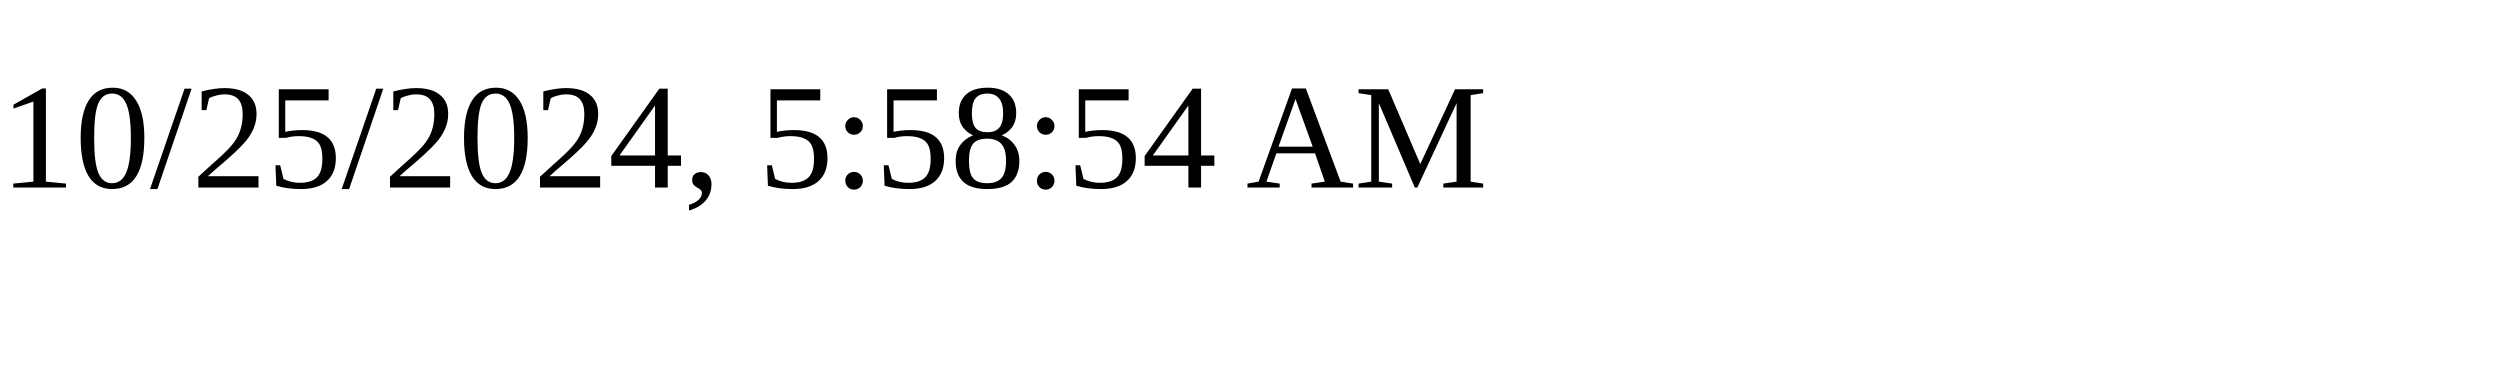
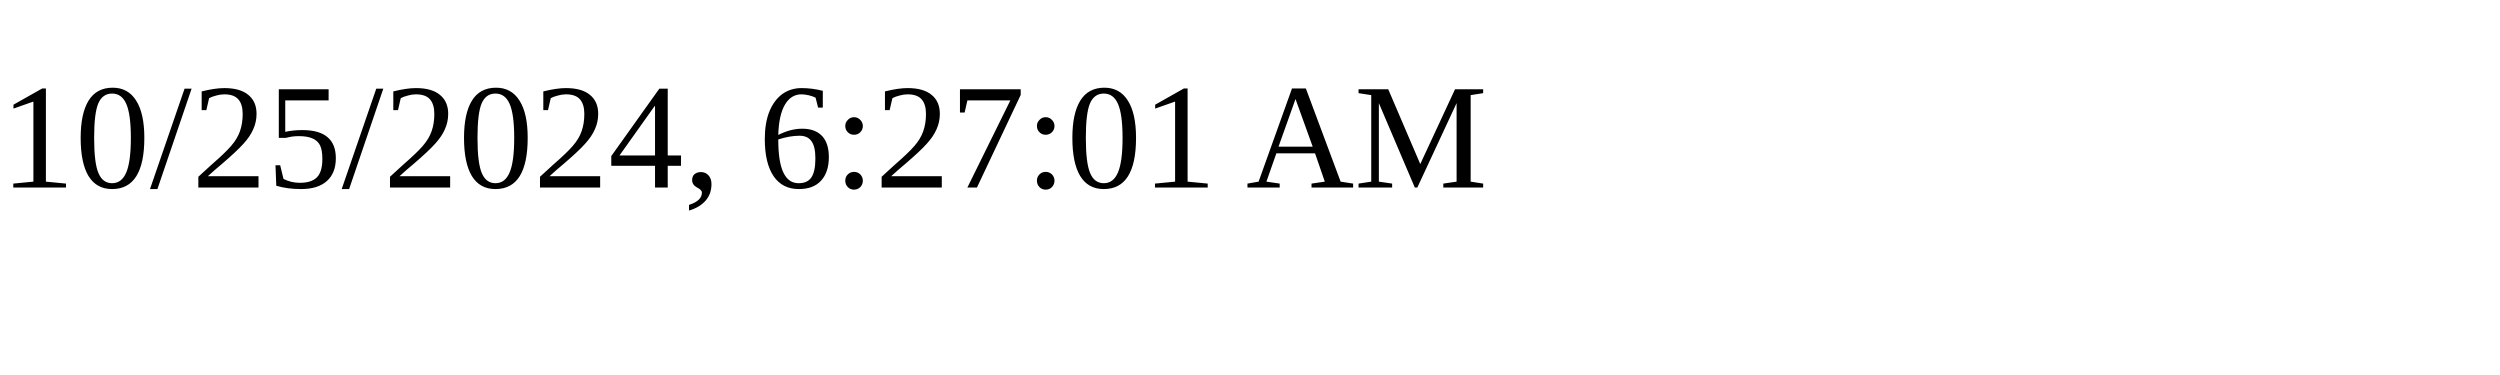
<svg xmlns="http://www.w3.org/2000/svg" height="30" width="200">
-   <text x="0" y="15">10/25/2024, 5:58:54 AM</text>
+   <text x="0" y="15">10/25/2024, 6:27:01 AM</text>
</svg>
